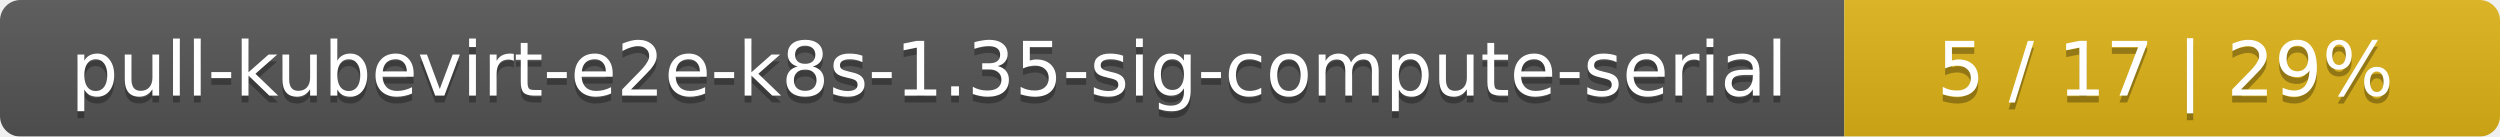
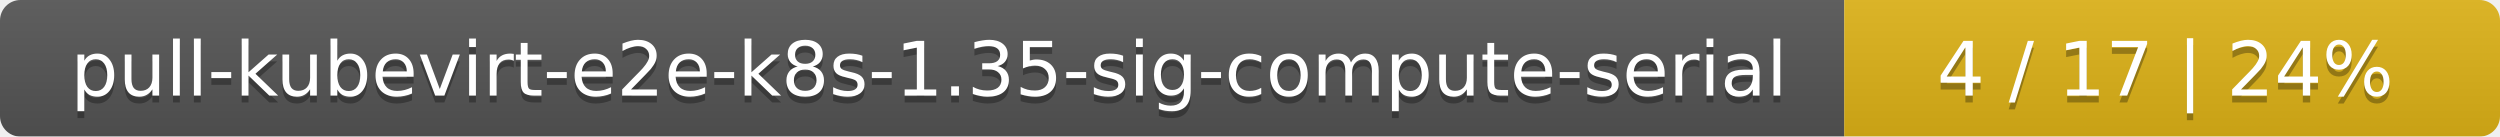
<svg xmlns="http://www.w3.org/2000/svg" width="366" height="20">
  <linearGradient id="smooth" x2="0" y2="100%">
    <stop offset="0" stop-color="#bbb" stop-opacity=".1" />
    <stop offset="1" stop-opacity=".1" />
  </linearGradient>
  <mask id="round">
    <rect width="366" height="20" rx="3" fill="#fff" />
  </mask>
  <g mask="url(#round)">
    <rect width="270" height="20" fill="#555" />
    <rect x="270" width="96" height="20" fill="#dfb317" />
    <rect width="366" height="20" fill="url(#smooth)" />
  </g>
  <g fill="#fff" text-anchor="middle" font-family="DejaVu Sans,Verdana,Geneva,sans-serif" font-size="11">
    <text x="136" y="15" fill="#010101" fill-opacity=".3">pull-kubevirt-e2e-k8s-1.35-sig-compute-serial</text>
    <text x="136" y="14">pull-kubevirt-e2e-k8s-1.35-sig-compute-serial</text>
-     <text x="317" y="15" fill="#010101" fill-opacity=".3">5 / 17    |    29%</text>
-     <text x="317" y="14">5 / 17    |    29%</text>
+     <text x="317" y="15" fill="#010101" fill-opacity=".3">4 / 17    |    24%</text>
+     <text x="317" y="14">4 / 17    |    24%</text>
  </g>
</svg>
